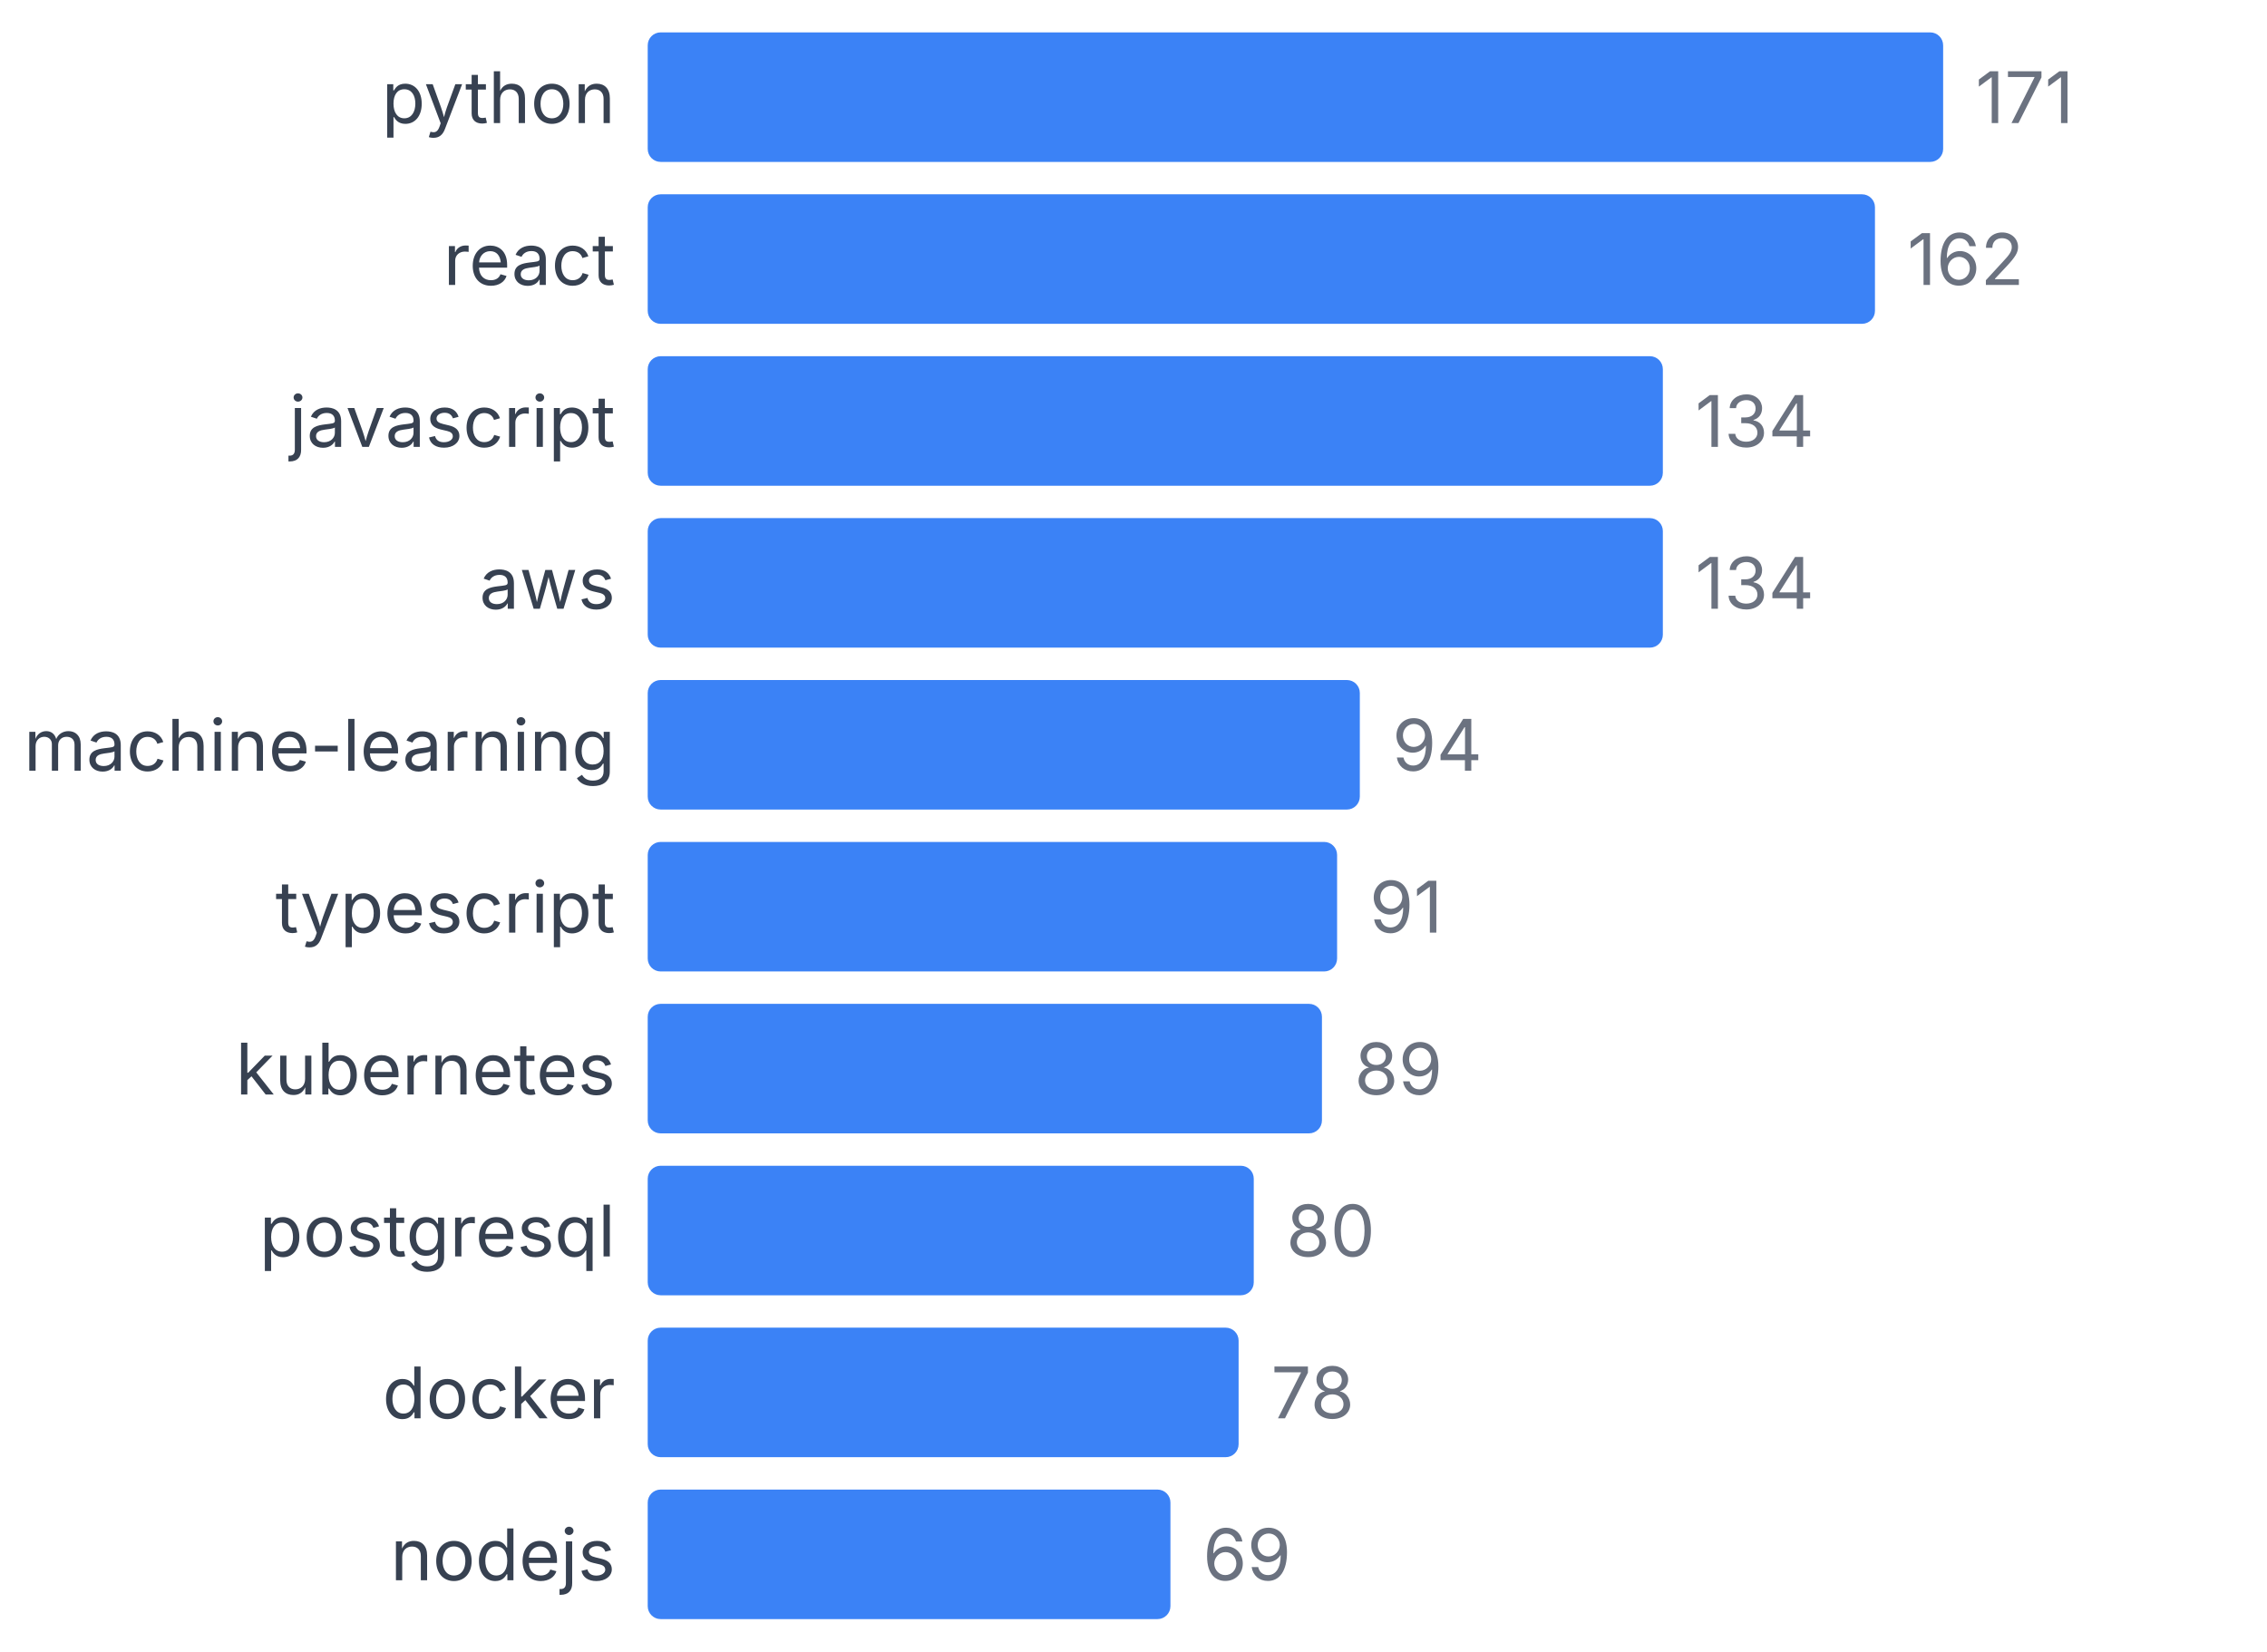
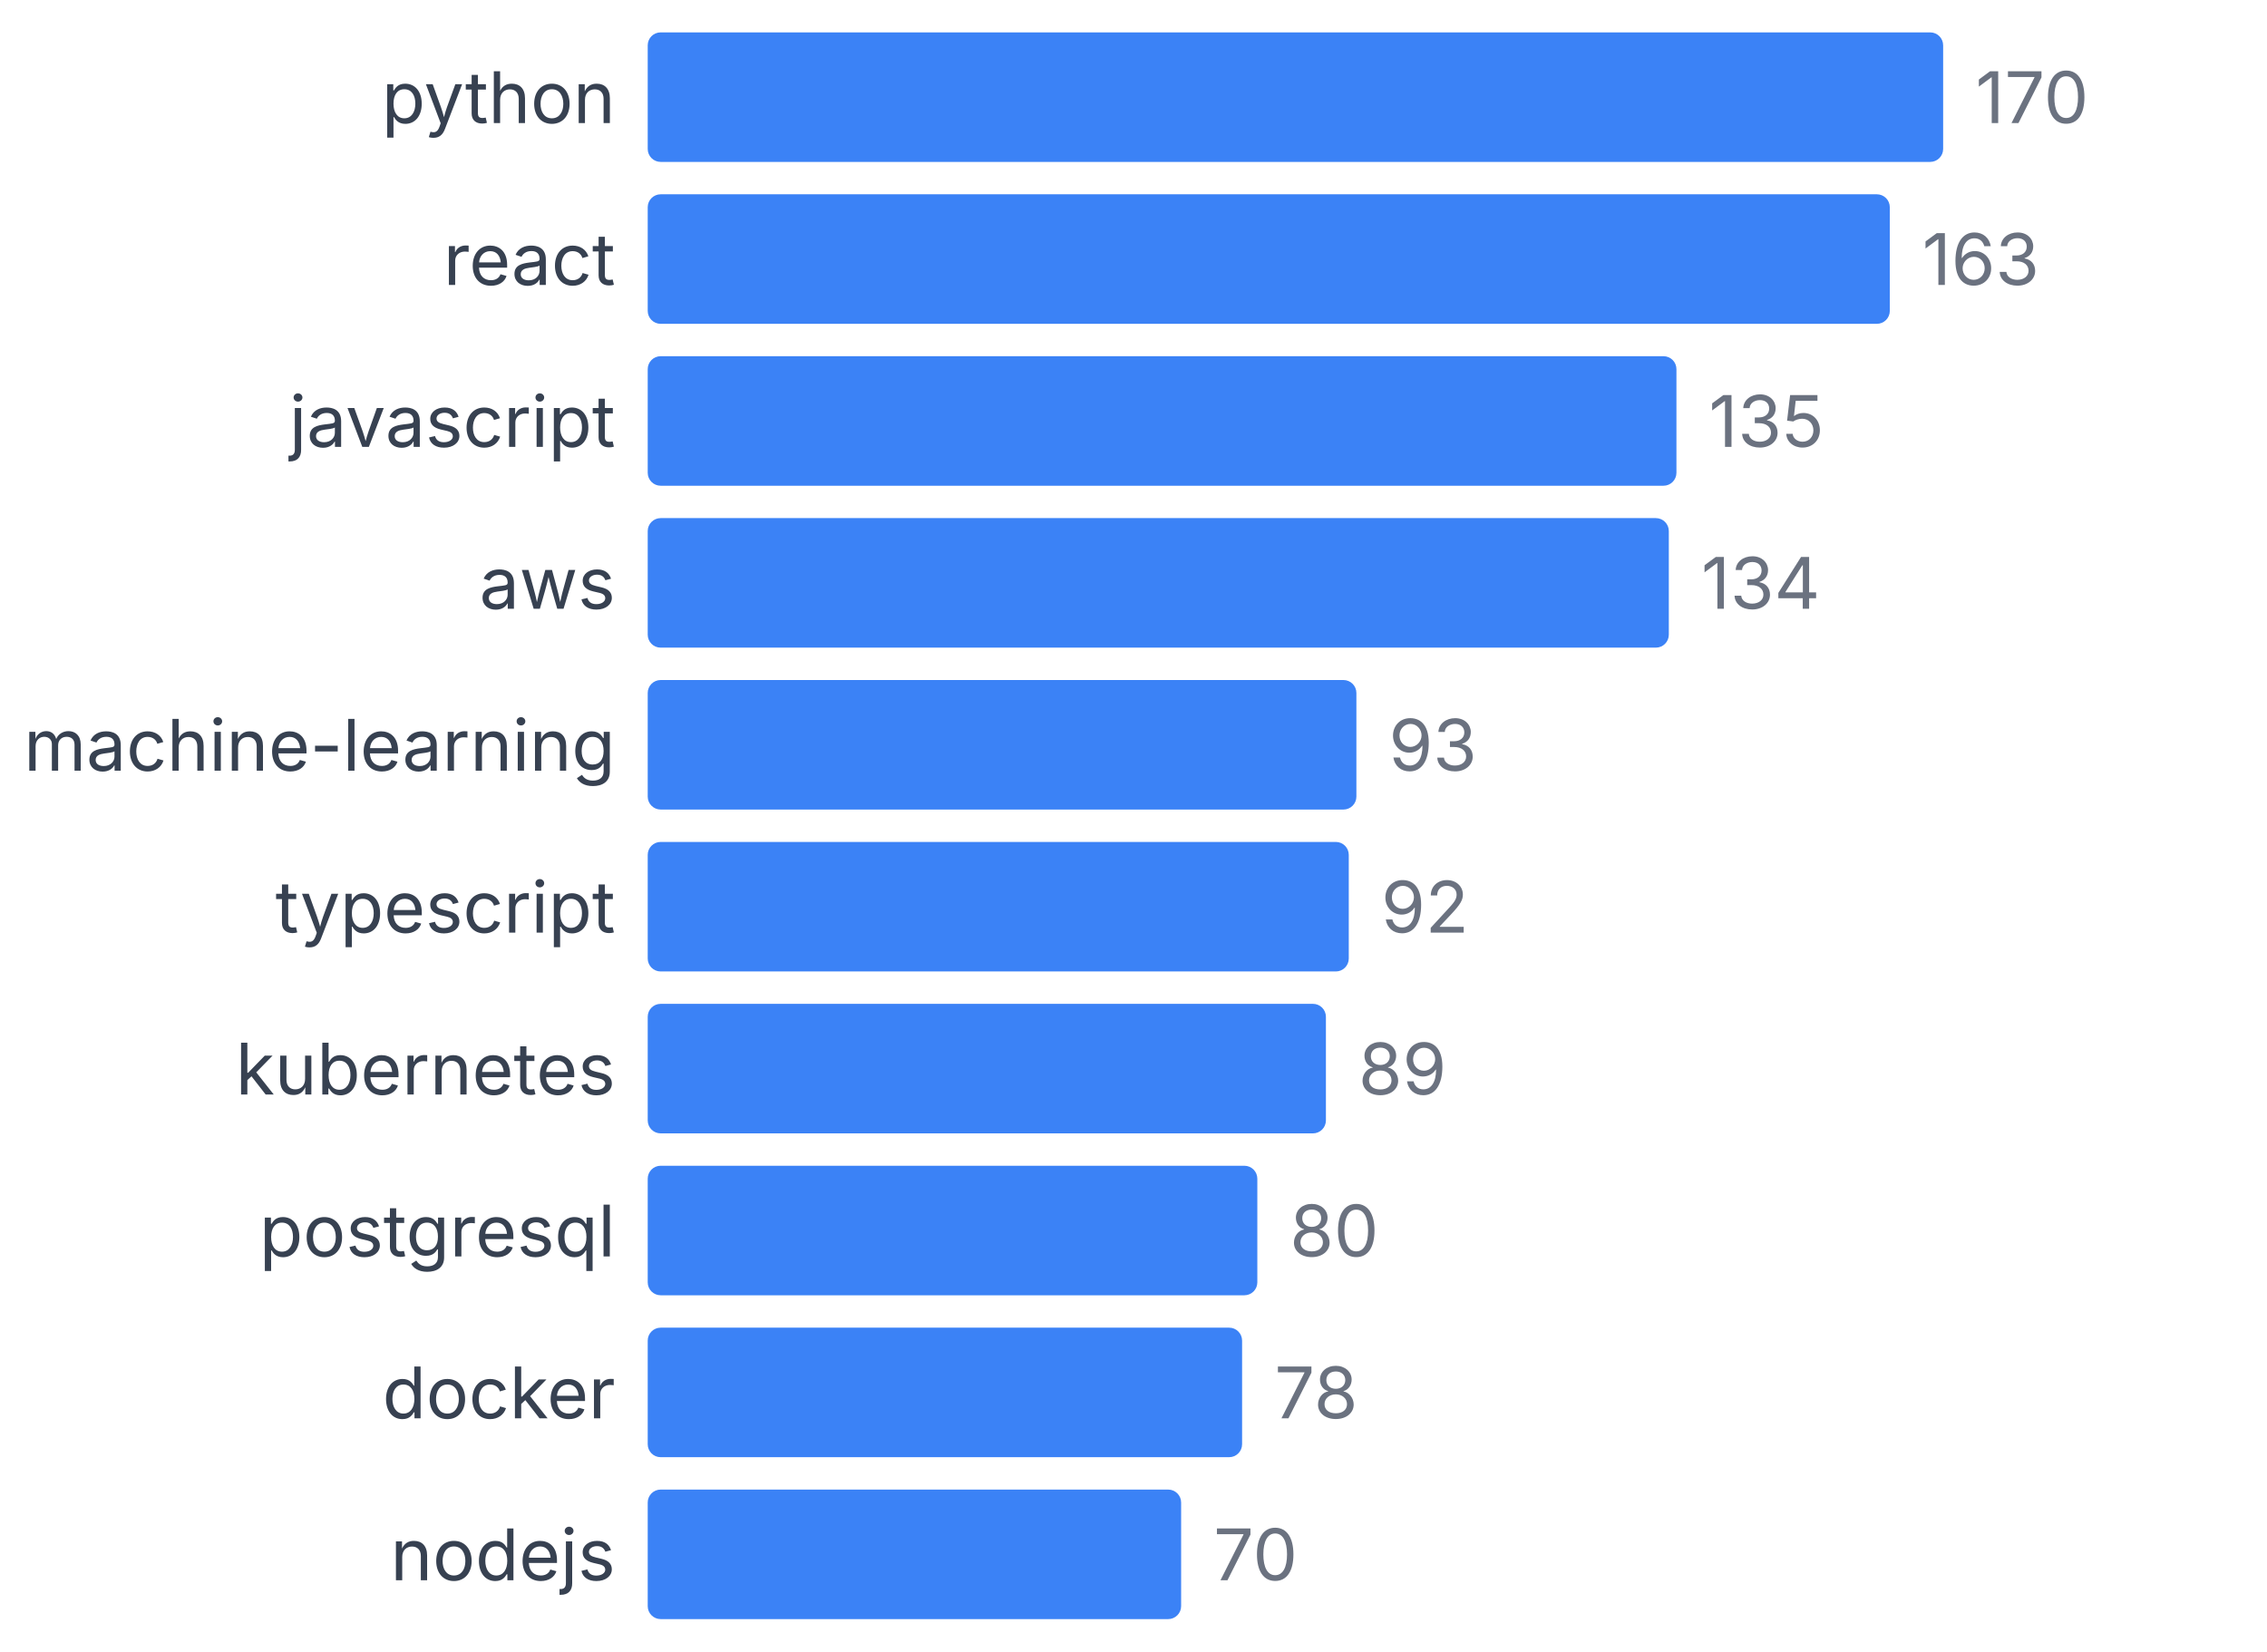
<svg xmlns="http://www.w3.org/2000/svg" width="350" height="255" viewBox="0 0 350 255">
  <style>
    text { font-family: system-ui, -apple-system, sans-serif; }
  </style>
  <text x="95" y="19" text-anchor="end" font-size="11" fill="#374151">python</text>
  <rect x="100" y="5" width="200" height="20" fill="#3b82f6" rx="2" />
-   <text x="305" y="19" font-size="11" fill="#6b7280">171</text>
+   <text x="305" y="19" font-size="11" fill="#6b7280">170</text>
  <text x="95" y="44" text-anchor="end" font-size="11" fill="#374151">react</text>
-   <rect x="100" y="30" width="189.474" height="20" fill="#3b82f6" rx="2" />
-   <text x="294.474" y="44" font-size="11" fill="#6b7280">162</text>
+   <rect x="100" y="30" width="191.765" height="20" fill="#3b82f6" rx="2" />
+   <text x="296.765" y="44" font-size="11" fill="#6b7280">163</text>
  <text x="95" y="69" text-anchor="end" font-size="11" fill="#374151">javascript</text>
-   <rect x="100" y="55" width="156.725" height="20" fill="#3b82f6" rx="2" />
-   <text x="261.725" y="69" font-size="11" fill="#6b7280">134</text>
+   <rect x="100" y="55" width="158.824" height="20" fill="#3b82f6" rx="2" />
+   <text x="263.824" y="69" font-size="11" fill="#6b7280">135</text>
  <text x="95" y="94" text-anchor="end" font-size="11" fill="#374151">aws</text>
-   <rect x="100" y="80" width="156.725" height="20" fill="#3b82f6" rx="2" />
-   <text x="261.725" y="94" font-size="11" fill="#6b7280">134</text>
+   <rect x="100" y="80" width="157.647" height="20" fill="#3b82f6" rx="2" />
+   <text x="262.647" y="94" font-size="11" fill="#6b7280">134</text>
  <text x="95" y="119" text-anchor="end" font-size="11" fill="#374151">machine-learning</text>
-   <rect x="100" y="105" width="109.942" height="20" fill="#3b82f6" rx="2" />
-   <text x="214.942" y="119" font-size="11" fill="#6b7280">94</text>
+   <rect x="100" y="105" width="109.412" height="20" fill="#3b82f6" rx="2" />
+   <text x="214.412" y="119" font-size="11" fill="#6b7280">93</text>
  <text x="95" y="144" text-anchor="end" font-size="11" fill="#374151">typescript</text>
-   <rect x="100" y="130" width="106.433" height="20" fill="#3b82f6" rx="2" />
-   <text x="211.433" y="144" font-size="11" fill="#6b7280">91</text>
+   <rect x="100" y="130" width="108.235" height="20" fill="#3b82f6" rx="2" />
+   <text x="213.235" y="144" font-size="11" fill="#6b7280">92</text>
  <text x="95" y="169" text-anchor="end" font-size="11" fill="#374151">kubernetes</text>
-   <rect x="100" y="155" width="104.094" height="20" fill="#3b82f6" rx="2" />
-   <text x="209.094" y="169" font-size="11" fill="#6b7280">89</text>
+   <rect x="100" y="155" width="104.706" height="20" fill="#3b82f6" rx="2" />
+   <text x="209.706" y="169" font-size="11" fill="#6b7280">89</text>
  <text x="95" y="194" text-anchor="end" font-size="11" fill="#374151">postgresql</text>
-   <rect x="100" y="180" width="93.567" height="20" fill="#3b82f6" rx="2" />
-   <text x="198.567" y="194" font-size="11" fill="#6b7280">80</text>
+   <rect x="100" y="180" width="94.118" height="20" fill="#3b82f6" rx="2" />
+   <text x="199.118" y="194" font-size="11" fill="#6b7280">80</text>
  <text x="95" y="219" text-anchor="end" font-size="11" fill="#374151">docker</text>
-   <rect x="100" y="205" width="91.228" height="20" fill="#3b82f6" rx="2" />
-   <text x="196.228" y="219" font-size="11" fill="#6b7280">78</text>
+   <rect x="100" y="205" width="91.765" height="20" fill="#3b82f6" rx="2" />
+   <text x="196.765" y="219" font-size="11" fill="#6b7280">78</text>
  <text x="95" y="244" text-anchor="end" font-size="11" fill="#374151">nodejs</text>
-   <rect x="100" y="230" width="80.702" height="20" fill="#3b82f6" rx="2" />
-   <text x="185.702" y="244" font-size="11" fill="#6b7280">69</text>
+   <rect x="100" y="230" width="82.353" height="20" fill="#3b82f6" rx="2" />
+   <text x="187.353" y="244" font-size="11" fill="#6b7280">70</text>
</svg>
